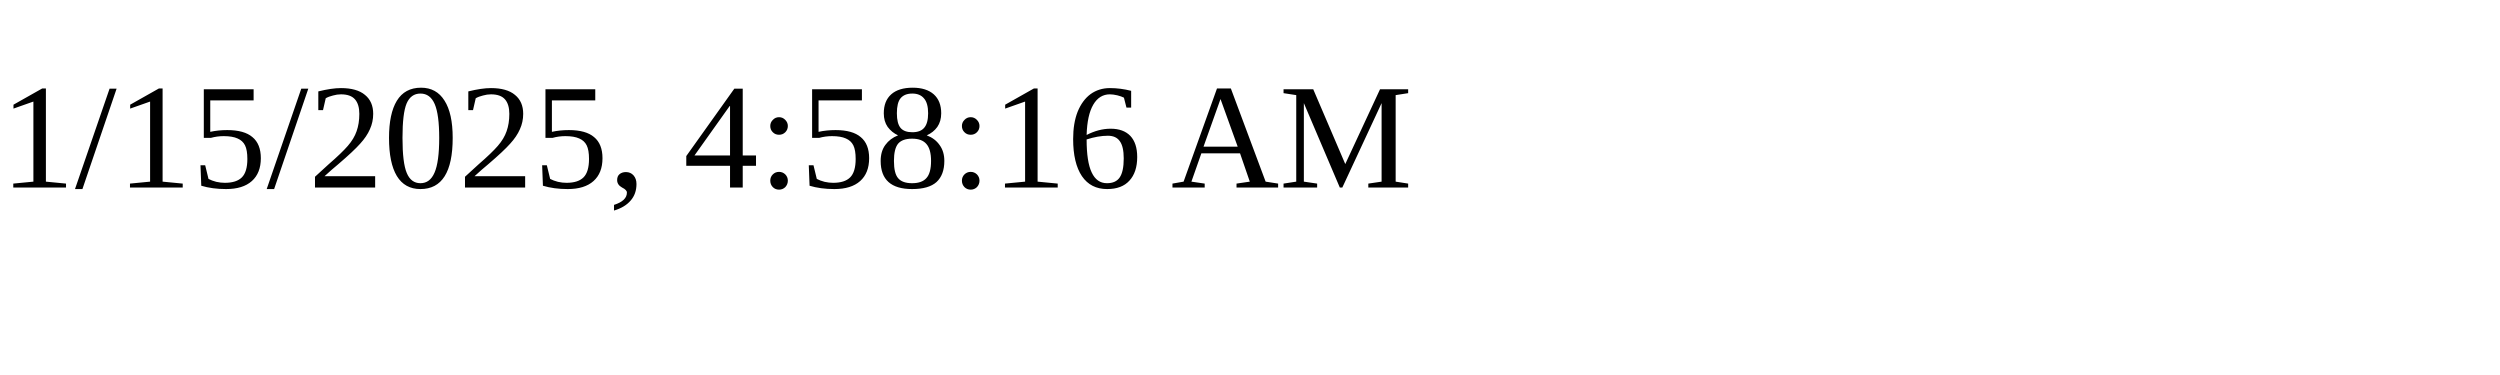
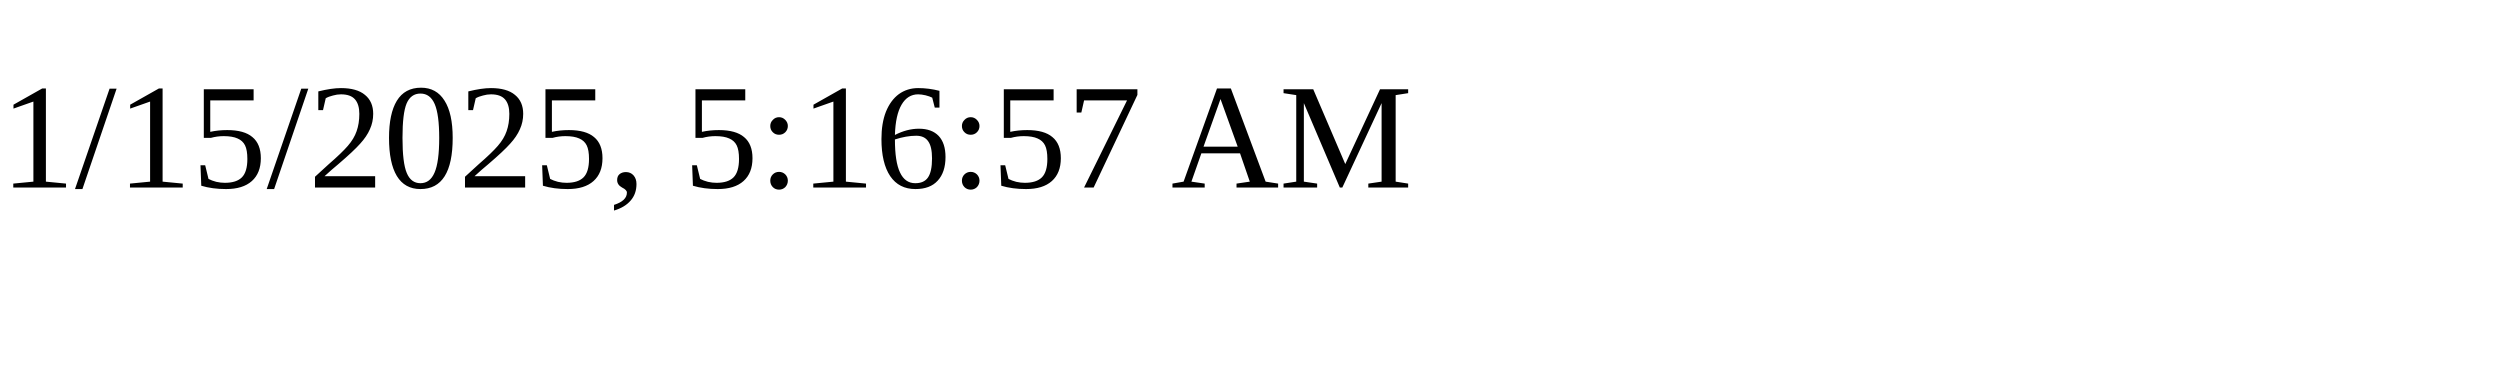
<svg xmlns="http://www.w3.org/2000/svg" height="30" width="200">
-   <text x="0" y="15">1/15/2025, 4:58:16 AM</text>
+   <text x="0" y="15">1/15/2025, 5:16:57 AM</text>
</svg>
